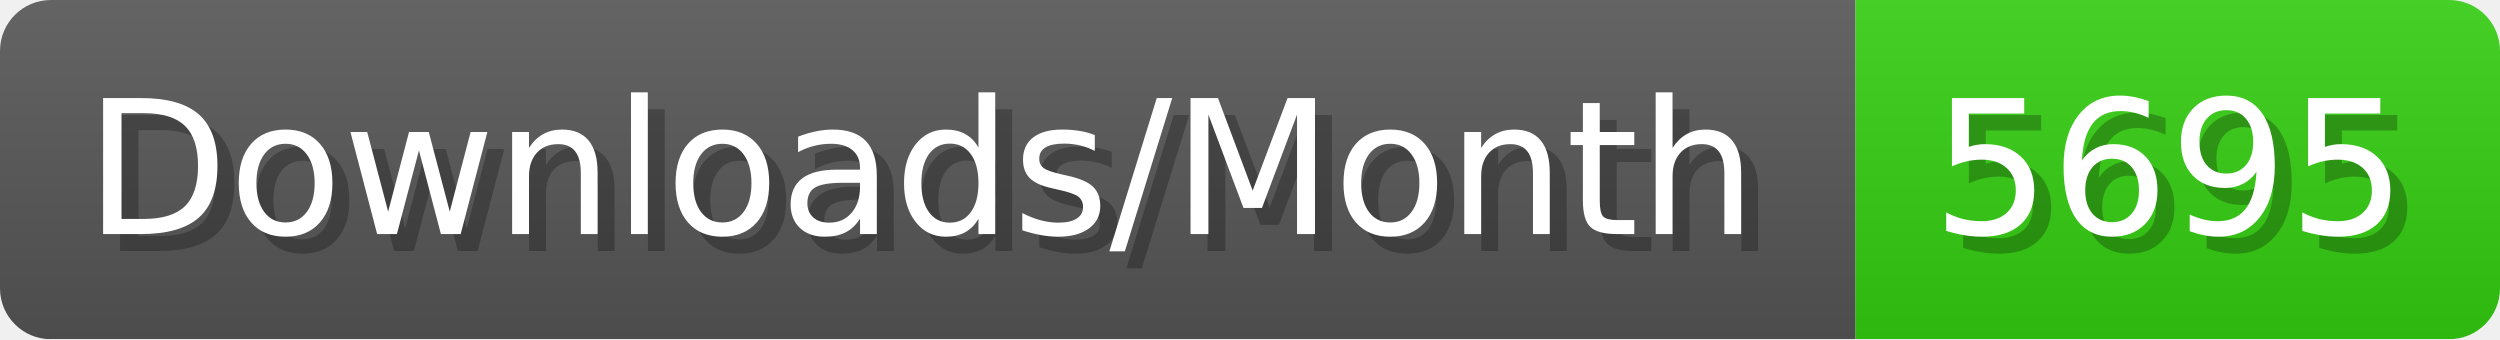
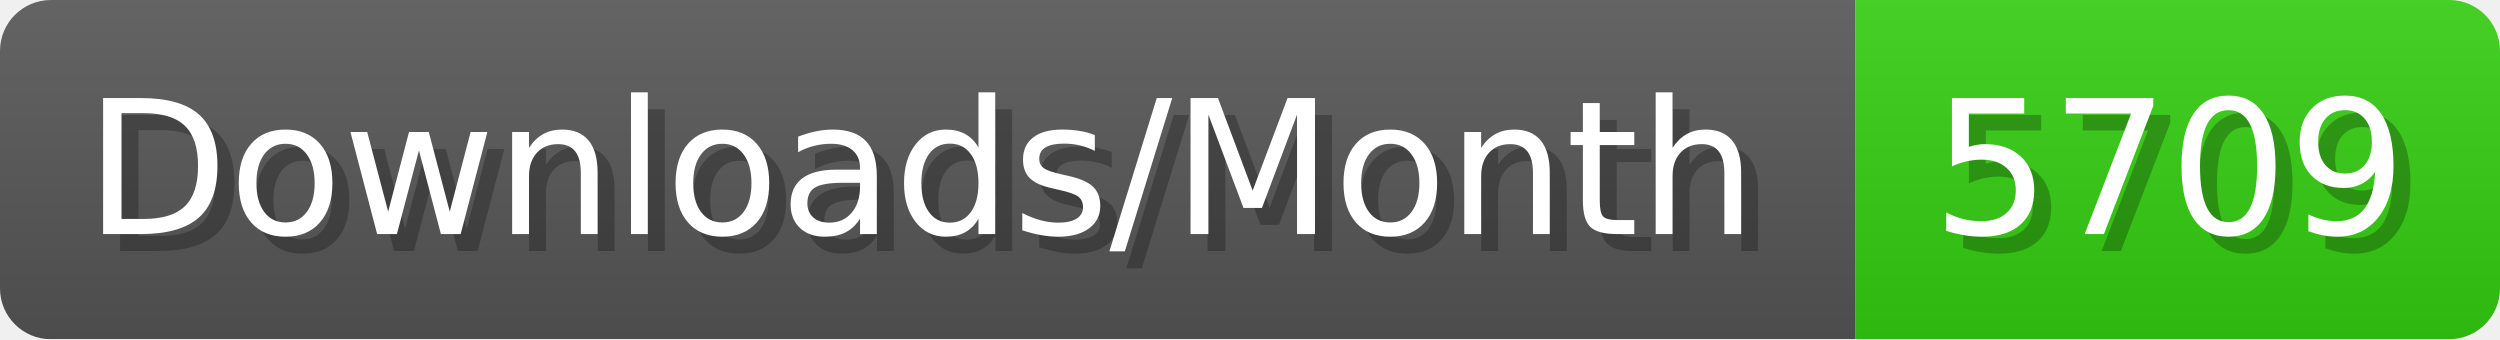
- <svg xmlns="http://www.w3.org/2000/svg" width="147.4" height="20" viewBox="0 0 1474 200" role="img" aria-label="Downloads/Month: 5695">
+ <svg xmlns="http://www.w3.org/2000/svg" width="147.4" height="20" viewBox="0 0 1474 200" role="img" aria-label="Downloads/Month: 5709">
  <linearGradient id="YlXUI" x2="0" y2="100%">
    <stop offset="0" stop-opacity=".1" stop-color="#EEE" />
    <stop offset="1" stop-opacity=".1" />
  </linearGradient>
  <mask id="JHhop">
    <rect width="1474" height="200" rx="30" fill="#FFF" />
  </mask>
  <g mask="url(#JHhop)">
    <rect width="1094" height="200" fill="#555" />
    <rect width="380" height="200" fill="#3C1" x="1094" />
    <rect width="1474" height="200" fill="url(#YlXUI)" />
  </g>
  <g aria-hidden="true" fill="#fff" text-anchor="start" font-family="Verdana,DejaVu Sans,sans-serif" font-size="110">
    <text x="60" y="148" textLength="994" fill="#000" opacity="0.25">Downloads/Month</text>
    <text x="50" y="138" textLength="994">Downloads/Month</text>
-     <text x="1149" y="148" textLength="280" fill="#000" opacity="0.25">5695</text>
-     <text x="1139" y="138" textLength="280">5695</text>
+     <text x="1149" y="148" textLength="280" fill="#000" opacity="0.25">5709</text>
+     <text x="1139" y="138" textLength="280">5709</text>
  </g>
</svg>
